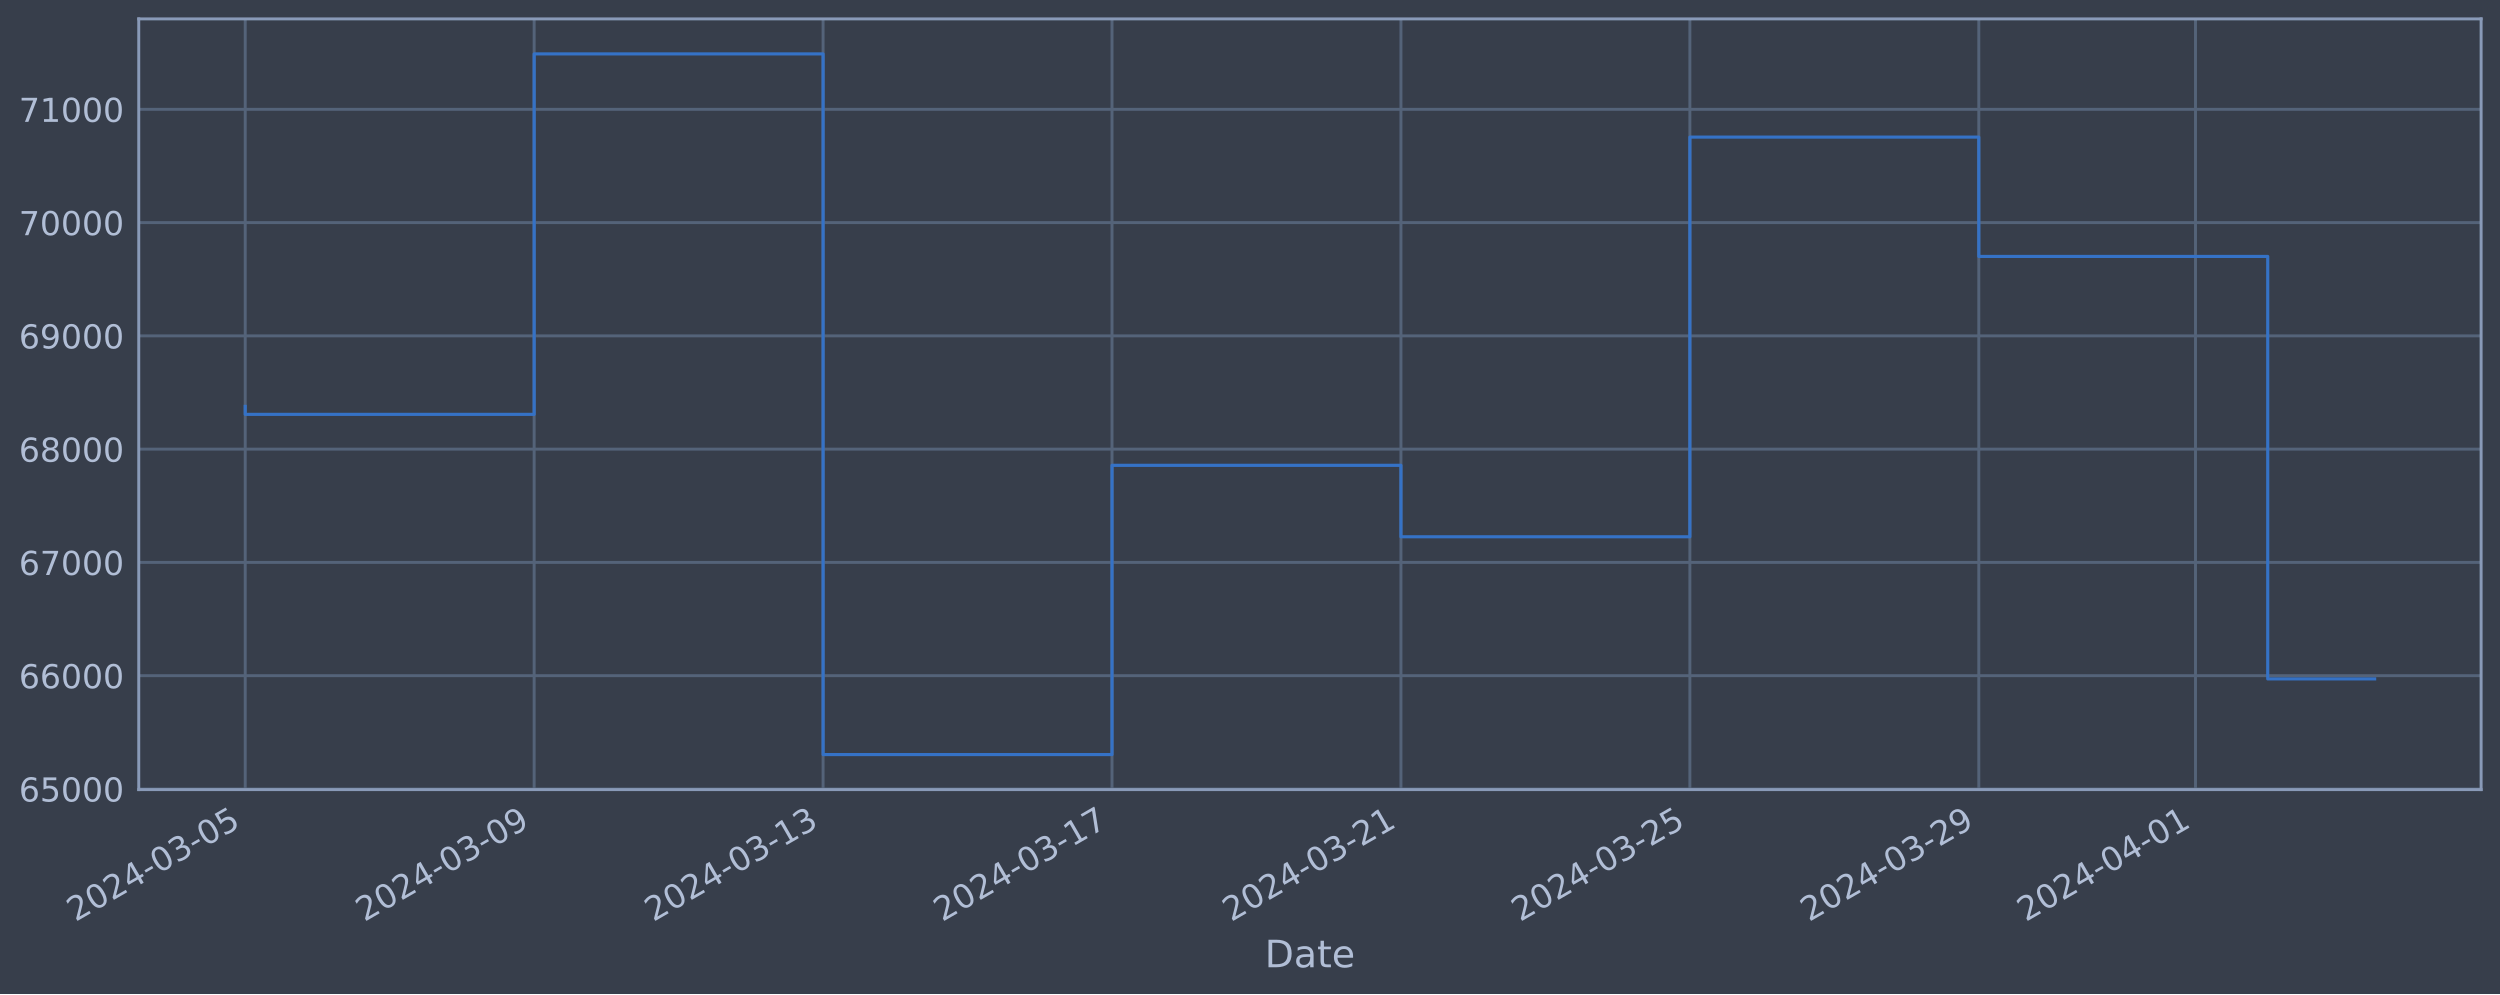
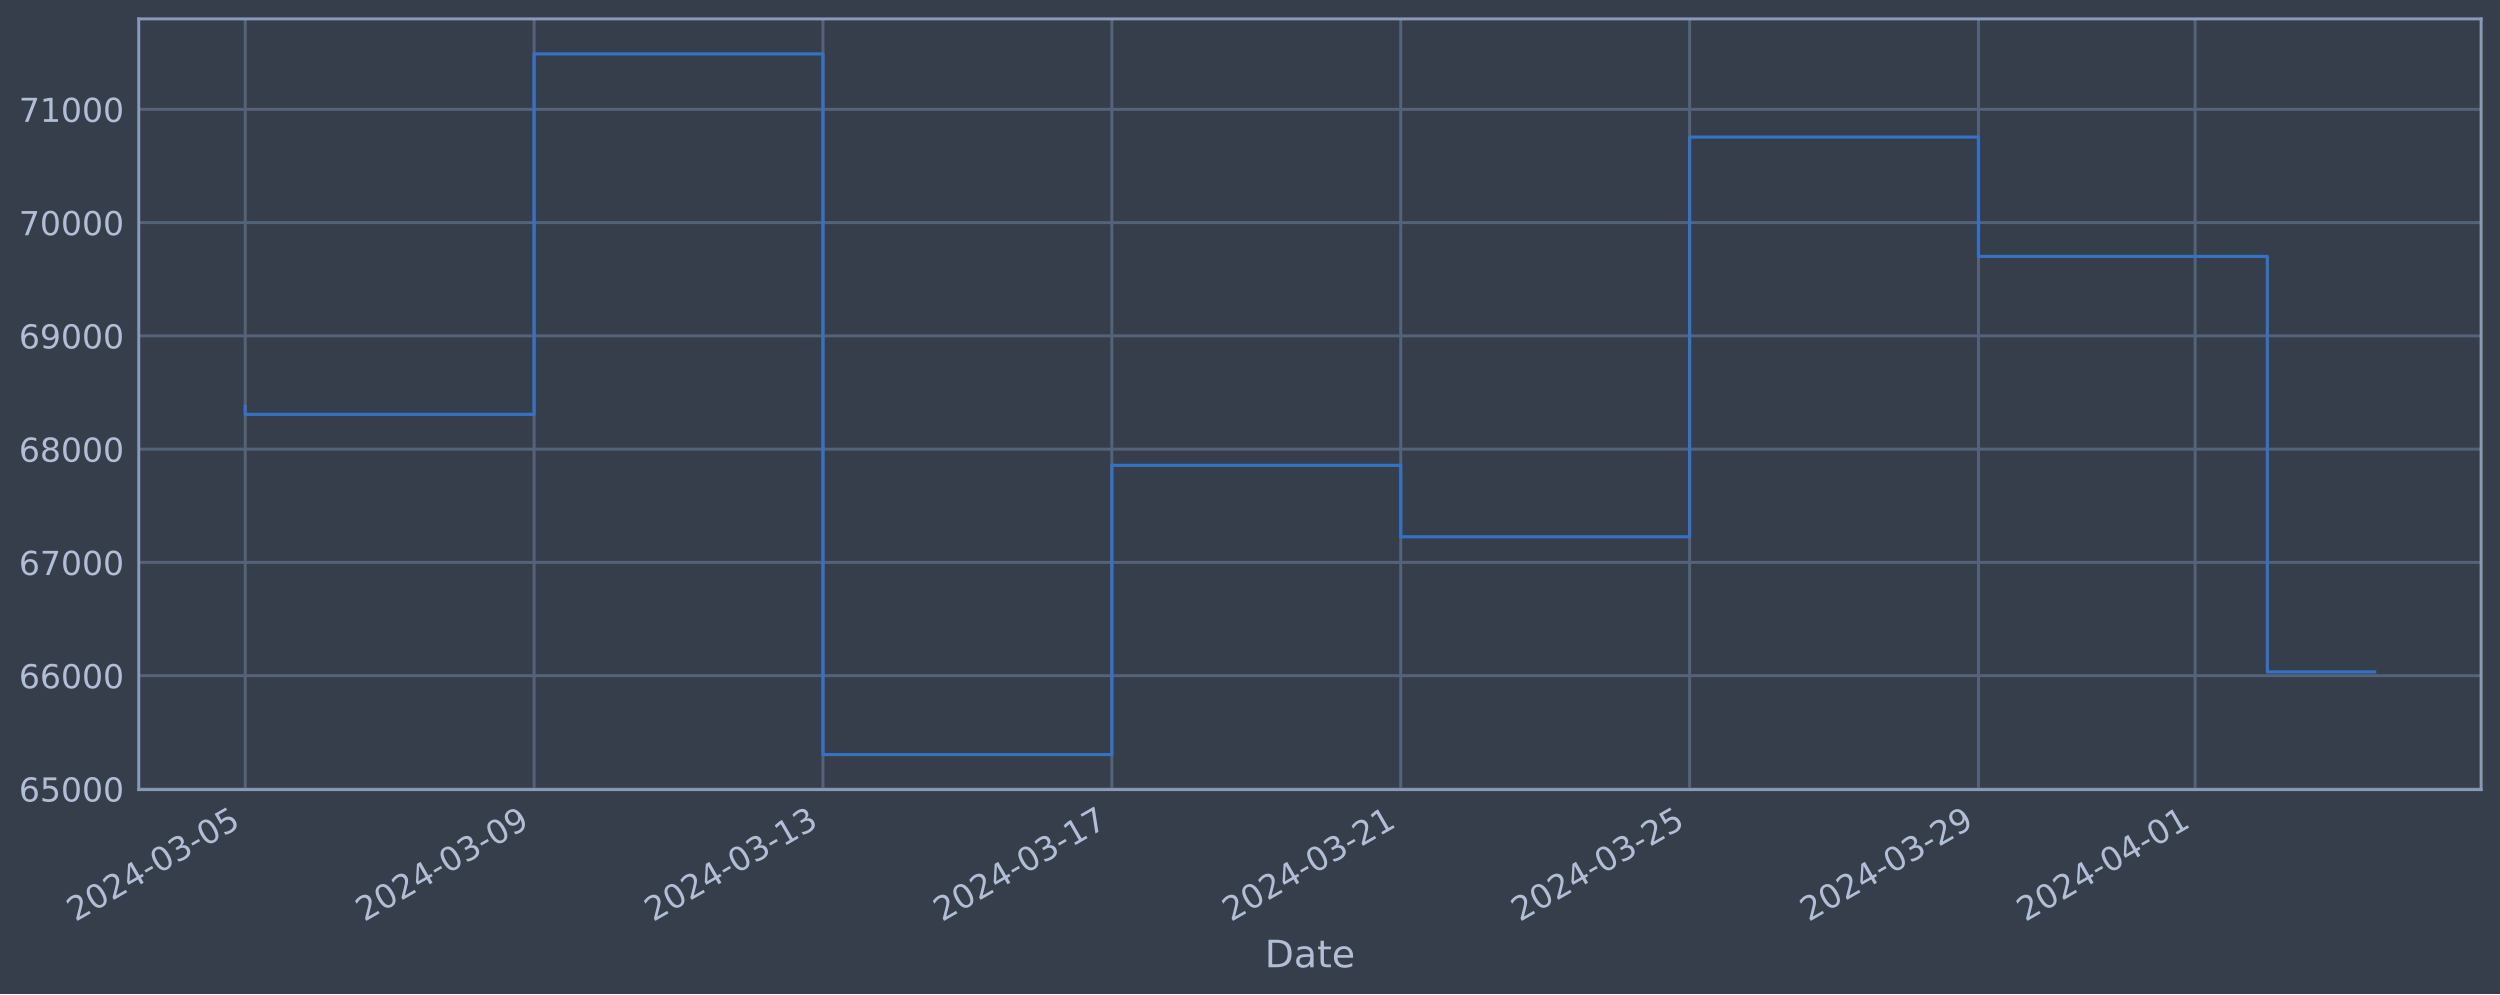
<svg xmlns="http://www.w3.org/2000/svg" xmlns:xlink="http://www.w3.org/1999/xlink" width="952.884pt" height="378.87pt" viewBox="0 0 952.884 378.87" version="1.1">
  <defs>
    <style type="text/css">*{stroke-linejoin: round; stroke-linecap: butt}</style>
  </defs>
  <g id="figure_1">
    <g id="patch_1">
      <path d="M 0 378.87  L 952.884 378.87  L 952.884 0  L 0 0  z " style="fill: #373e4b" />
    </g>
    <g id="axes_1">
      <g id="patch_2">
        <path d="M 52.884 300.96  L 945.684 300.96  L 945.684 7.2  L 52.884 7.2  z " style="fill: #373e4b" />
      </g>
      <g id="matplotlib.axis_1">
        <g id="xtick_1">
          <g id="line2d_1">
-             <path d="M 93.466 300.96  L 93.466 7.2  " clip-path="url(#p36a90cf0ab)" style="fill: none; stroke: #546379; stroke-width: 1.12; stroke-linecap: square" />
+             <path d="M 93.466 300.96  L 93.466 7.2  " clip-path="url(#p918de4de04)" style="fill: none; stroke: #546379; stroke-width: 1.12; stroke-linecap: square" />
          </g>
          <g id="line2d_2" />
          <g id="text_1">
            <g style="fill: #b1bed6" transform="translate(28.74006 351.4642) rotate(-30) scale(0.126 -0.126)">
              <defs>
                <path id="DejaVuSans-32" d="M 1228 531  L 3431 531  L 3431 0  L 469 0  L 469 531  Q 828 903 1448 1529  Q 2069 2156 2228 2338  Q 2531 2678 2651 2914  Q 2772 3150 2772 3378  Q 2772 3750 2511 3984  Q 2250 4219 1831 4219  Q 1534 4219 1204 4116  Q 875 4013 500 3803  L 500 4441  Q 881 4594 1212 4672  Q 1544 4750 1819 4750  Q 2544 4750 2975 4387  Q 3406 4025 3406 3419  Q 3406 3131 3298 2873  Q 3191 2616 2906 2266  Q 2828 2175 2409 1742  Q 1991 1309 1228 531  z " transform="scale(0.015625)" />
                <path id="DejaVuSans-30" d="M 2034 4250  Q 1547 4250 1301 3770  Q 1056 3291 1056 2328  Q 1056 1369 1301 889  Q 1547 409 2034 409  Q 2525 409 2770 889  Q 3016 1369 3016 2328  Q 3016 3291 2770 3770  Q 2525 4250 2034 4250  z M 2034 4750  Q 2819 4750 3233 4129  Q 3647 3509 3647 2328  Q 3647 1150 3233 529  Q 2819 -91 2034 -91  Q 1250 -91 836 529  Q 422 1150 422 2328  Q 422 3509 836 4129  Q 1250 4750 2034 4750  z " transform="scale(0.015625)" />
                <path id="DejaVuSans-34" d="M 2419 4116  L 825 1625  L 2419 1625  L 2419 4116  z M 2253 4666  L 3047 4666  L 3047 1625  L 3713 1625  L 3713 1100  L 3047 1100  L 3047 0  L 2419 0  L 2419 1100  L 313 1100  L 313 1709  L 2253 4666  z " transform="scale(0.015625)" />
                <path id="DejaVuSans-2d" d="M 313 2009  L 1997 2009  L 1997 1497  L 313 1497  L 313 2009  z " transform="scale(0.015625)" />
                <path id="DejaVuSans-33" d="M 2597 2516  Q 3050 2419 3304 2112  Q 3559 1806 3559 1356  Q 3559 666 3084 287  Q 2609 -91 1734 -91  Q 1441 -91 1130 -33  Q 819 25 488 141  L 488 750  Q 750 597 1062 519  Q 1375 441 1716 441  Q 2309 441 2620 675  Q 2931 909 2931 1356  Q 2931 1769 2642 2001  Q 2353 2234 1838 2234  L 1294 2234  L 1294 2753  L 1863 2753  Q 2328 2753 2575 2939  Q 2822 3125 2822 3475  Q 2822 3834 2567 4026  Q 2313 4219 1838 4219  Q 1578 4219 1281 4162  Q 984 4106 628 3988  L 628 4550  Q 988 4650 1302 4700  Q 1616 4750 1894 4750  Q 2613 4750 3031 4423  Q 3450 4097 3450 3541  Q 3450 3153 3228 2886  Q 3006 2619 2597 2516  z " transform="scale(0.015625)" />
                <path id="DejaVuSans-35" d="M 691 4666  L 3169 4666  L 3169 4134  L 1269 4134  L 1269 2991  Q 1406 3038 1543 3061  Q 1681 3084 1819 3084  Q 2600 3084 3056 2656  Q 3513 2228 3513 1497  Q 3513 744 3044 326  Q 2575 -91 1722 -91  Q 1428 -91 1123 -41  Q 819 9 494 109  L 494 744  Q 775 591 1075 516  Q 1375 441 1709 441  Q 2250 441 2565 725  Q 2881 1009 2881 1497  Q 2881 1984 2565 2268  Q 2250 2553 1709 2553  Q 1456 2553 1204 2497  Q 953 2441 691 2322  L 691 4666  z " transform="scale(0.015625)" />
              </defs>
              <use xlink:href="#DejaVuSans-32" />
              <use xlink:href="#DejaVuSans-30" x="63.623" />
              <use xlink:href="#DejaVuSans-32" x="127.246" />
              <use xlink:href="#DejaVuSans-34" x="190.869" />
              <use xlink:href="#DejaVuSans-2d" x="254.492" />
              <use xlink:href="#DejaVuSans-30" x="290.576" />
              <use xlink:href="#DejaVuSans-33" x="354.199" />
              <use xlink:href="#DejaVuSans-2d" x="417.822" />
              <use xlink:href="#DejaVuSans-30" x="453.906" />
              <use xlink:href="#DejaVuSans-35" x="517.529" />
            </g>
          </g>
        </g>
        <g id="xtick_2">
          <g id="line2d_3">
-             <path d="M 203.593 300.96  L 203.593 7.2  " clip-path="url(#p36a90cf0ab)" style="fill: none; stroke: #546379; stroke-width: 1.12; stroke-linecap: square" />
+             <path d="M 203.572 300.96  L 203.572 7.2  " clip-path="url(#p918de4de04)" style="fill: none; stroke: #546379; stroke-width: 1.12; stroke-linecap: square" />
          </g>
          <g id="line2d_4" />
          <g id="text_2">
-             <g style="fill: #b1bed6" transform="translate(138.8672 351.4642) rotate(-30) scale(0.126 -0.126)">
+             <g style="fill: #b1bed6" transform="translate(138.8462 351.4642) rotate(-30) scale(0.126 -0.126)">
              <defs>
                <path id="DejaVuSans-39" d="M 703 97  L 703 672  Q 941 559 1184 500  Q 1428 441 1663 441  Q 2288 441 2617 861  Q 2947 1281 2994 2138  Q 2813 1869 2534 1725  Q 2256 1581 1919 1581  Q 1219 1581 811 2004  Q 403 2428 403 3163  Q 403 3881 828 4315  Q 1253 4750 1959 4750  Q 2769 4750 3195 4129  Q 3622 3509 3622 2328  Q 3622 1225 3098 567  Q 2575 -91 1691 -91  Q 1453 -91 1209 -44  Q 966 3 703 97  z M 1959 2075  Q 2384 2075 2632 2365  Q 2881 2656 2881 3163  Q 2881 3666 2632 3958  Q 2384 4250 1959 4250  Q 1534 4250 1286 3958  Q 1038 3666 1038 3163  Q 1038 2656 1286 2365  Q 1534 2075 1959 2075  z " transform="scale(0.015625)" />
              </defs>
              <use xlink:href="#DejaVuSans-32" />
              <use xlink:href="#DejaVuSans-30" x="63.623" />
              <use xlink:href="#DejaVuSans-32" x="127.246" />
              <use xlink:href="#DejaVuSans-34" x="190.869" />
              <use xlink:href="#DejaVuSans-2d" x="254.492" />
              <use xlink:href="#DejaVuSans-30" x="290.576" />
              <use xlink:href="#DejaVuSans-33" x="354.199" />
              <use xlink:href="#DejaVuSans-2d" x="417.822" />
              <use xlink:href="#DejaVuSans-30" x="453.906" />
              <use xlink:href="#DejaVuSans-39" x="517.529" />
            </g>
          </g>
        </g>
        <g id="xtick_3">
          <g id="line2d_5">
-             <path d="M 313.72 300.96  L 313.72 7.2  " clip-path="url(#p36a90cf0ab)" style="fill: none; stroke: #546379; stroke-width: 1.12; stroke-linecap: square" />
+             <path d="M 313.678 300.96  L 313.678 7.2  " clip-path="url(#p918de4de04)" style="fill: none; stroke: #546379; stroke-width: 1.12; stroke-linecap: square" />
          </g>
          <g id="line2d_6" />
          <g id="text_3">
-             <g style="fill: #b1bed6" transform="translate(248.9942 351.4642) rotate(-30) scale(0.126 -0.126)">
+             <g style="fill: #b1bed6" transform="translate(248.9523 351.4642) rotate(-30) scale(0.126 -0.126)">
              <defs>
                <path id="DejaVuSans-31" d="M 794 531  L 1825 531  L 1825 4091  L 703 3866  L 703 4441  L 1819 4666  L 2450 4666  L 2450 531  L 3481 531  L 3481 0  L 794 0  L 794 531  z " transform="scale(0.015625)" />
              </defs>
              <use xlink:href="#DejaVuSans-32" />
              <use xlink:href="#DejaVuSans-30" x="63.623" />
              <use xlink:href="#DejaVuSans-32" x="127.246" />
              <use xlink:href="#DejaVuSans-34" x="190.869" />
              <use xlink:href="#DejaVuSans-2d" x="254.492" />
              <use xlink:href="#DejaVuSans-30" x="290.576" />
              <use xlink:href="#DejaVuSans-33" x="354.199" />
              <use xlink:href="#DejaVuSans-2d" x="417.822" />
              <use xlink:href="#DejaVuSans-31" x="453.906" />
              <use xlink:href="#DejaVuSans-33" x="517.529" />
            </g>
          </g>
        </g>
        <g id="xtick_4">
          <g id="line2d_7">
-             <path d="M 423.847 300.96  L 423.847 7.2  " clip-path="url(#p36a90cf0ab)" style="fill: none; stroke: #546379; stroke-width: 1.12; stroke-linecap: square" />
+             <path d="M 423.784 300.96  L 423.784 7.2  " clip-path="url(#p918de4de04)" style="fill: none; stroke: #546379; stroke-width: 1.12; stroke-linecap: square" />
          </g>
          <g id="line2d_8" />
          <g id="text_4">
-             <g style="fill: #b1bed6" transform="translate(359.1213 351.4642) rotate(-30) scale(0.126 -0.126)">
+             <g style="fill: #b1bed6" transform="translate(359.0584 351.4642) rotate(-30) scale(0.126 -0.126)">
              <defs>
                <path id="DejaVuSans-37" d="M 525 4666  L 3525 4666  L 3525 4397  L 1831 0  L 1172 0  L 2766 4134  L 525 4134  L 525 4666  z " transform="scale(0.015625)" />
              </defs>
              <use xlink:href="#DejaVuSans-32" />
              <use xlink:href="#DejaVuSans-30" x="63.623" />
              <use xlink:href="#DejaVuSans-32" x="127.246" />
              <use xlink:href="#DejaVuSans-34" x="190.869" />
              <use xlink:href="#DejaVuSans-2d" x="254.492" />
              <use xlink:href="#DejaVuSans-30" x="290.576" />
              <use xlink:href="#DejaVuSans-33" x="354.199" />
              <use xlink:href="#DejaVuSans-2d" x="417.822" />
              <use xlink:href="#DejaVuSans-31" x="453.906" />
              <use xlink:href="#DejaVuSans-37" x="517.529" />
            </g>
          </g>
        </g>
        <g id="xtick_5">
          <g id="line2d_9">
-             <path d="M 533.974 300.96  L 533.974 7.2  " clip-path="url(#p36a90cf0ab)" style="fill: none; stroke: #546379; stroke-width: 1.12; stroke-linecap: square" />
+             <path d="M 533.89 300.96  L 533.89 7.2  " clip-path="url(#p918de4de04)" style="fill: none; stroke: #546379; stroke-width: 1.12; stroke-linecap: square" />
          </g>
          <g id="line2d_10" />
          <g id="text_5">
-             <g style="fill: #b1bed6" transform="translate(469.2484 351.4642) rotate(-30) scale(0.126 -0.126)">
+             <g style="fill: #b1bed6" transform="translate(469.1646 351.4642) rotate(-30) scale(0.126 -0.126)">
              <use xlink:href="#DejaVuSans-32" />
              <use xlink:href="#DejaVuSans-30" x="63.623" />
              <use xlink:href="#DejaVuSans-32" x="127.246" />
              <use xlink:href="#DejaVuSans-34" x="190.869" />
              <use xlink:href="#DejaVuSans-2d" x="254.492" />
              <use xlink:href="#DejaVuSans-30" x="290.576" />
              <use xlink:href="#DejaVuSans-33" x="354.199" />
              <use xlink:href="#DejaVuSans-2d" x="417.822" />
              <use xlink:href="#DejaVuSans-32" x="453.906" />
              <use xlink:href="#DejaVuSans-31" x="517.529" />
            </g>
          </g>
        </g>
        <g id="xtick_6">
          <g id="line2d_11">
-             <path d="M 644.101 300.96  L 644.101 7.2  " clip-path="url(#p36a90cf0ab)" style="fill: none; stroke: #546379; stroke-width: 1.12; stroke-linecap: square" />
+             <path d="M 643.996 300.96  L 643.996 7.2  " clip-path="url(#p918de4de04)" style="fill: none; stroke: #546379; stroke-width: 1.12; stroke-linecap: square" />
          </g>
          <g id="line2d_12" />
          <g id="text_6">
-             <g style="fill: #b1bed6" transform="translate(579.3755 351.4642) rotate(-30) scale(0.126 -0.126)">
+             <g style="fill: #b1bed6" transform="translate(579.2707 351.4642) rotate(-30) scale(0.126 -0.126)">
              <use xlink:href="#DejaVuSans-32" />
              <use xlink:href="#DejaVuSans-30" x="63.623" />
              <use xlink:href="#DejaVuSans-32" x="127.246" />
              <use xlink:href="#DejaVuSans-34" x="190.869" />
              <use xlink:href="#DejaVuSans-2d" x="254.492" />
              <use xlink:href="#DejaVuSans-30" x="290.576" />
              <use xlink:href="#DejaVuSans-33" x="354.199" />
              <use xlink:href="#DejaVuSans-2d" x="417.822" />
              <use xlink:href="#DejaVuSans-32" x="453.906" />
              <use xlink:href="#DejaVuSans-35" x="517.529" />
            </g>
          </g>
        </g>
        <g id="xtick_7">
          <g id="line2d_13">
-             <path d="M 754.228 300.96  L 754.228 7.2  " clip-path="url(#p36a90cf0ab)" style="fill: none; stroke: #546379; stroke-width: 1.12; stroke-linecap: square" />
+             <path d="M 754.102 300.96  L 754.102 7.2  " clip-path="url(#p918de4de04)" style="fill: none; stroke: #546379; stroke-width: 1.12; stroke-linecap: square" />
          </g>
          <g id="line2d_14" />
          <g id="text_7">
-             <g style="fill: #b1bed6" transform="translate(689.5026 351.4642) rotate(-30) scale(0.126 -0.126)">
+             <g style="fill: #b1bed6" transform="translate(689.3768 351.4642) rotate(-30) scale(0.126 -0.126)">
              <use xlink:href="#DejaVuSans-32" />
              <use xlink:href="#DejaVuSans-30" x="63.623" />
              <use xlink:href="#DejaVuSans-32" x="127.246" />
              <use xlink:href="#DejaVuSans-34" x="190.869" />
              <use xlink:href="#DejaVuSans-2d" x="254.492" />
              <use xlink:href="#DejaVuSans-30" x="290.576" />
              <use xlink:href="#DejaVuSans-33" x="354.199" />
              <use xlink:href="#DejaVuSans-2d" x="417.822" />
              <use xlink:href="#DejaVuSans-32" x="453.906" />
              <use xlink:href="#DejaVuSans-39" x="517.529" />
            </g>
          </g>
        </g>
        <g id="xtick_8">
          <g id="line2d_15">
-             <path d="M 836.823 300.96  L 836.823 7.2  " clip-path="url(#p36a90cf0ab)" style="fill: none; stroke: #546379; stroke-width: 1.12; stroke-linecap: square" />
+             <path d="M 836.682 300.96  L 836.682 7.2  " clip-path="url(#p918de4de04)" style="fill: none; stroke: #546379; stroke-width: 1.12; stroke-linecap: square" />
          </g>
          <g id="line2d_16" />
          <g id="text_8">
-             <g style="fill: #b1bed6" transform="translate(772.0979 351.4642) rotate(-30) scale(0.126 -0.126)">
+             <g style="fill: #b1bed6" transform="translate(771.9564 351.4642) rotate(-30) scale(0.126 -0.126)">
              <use xlink:href="#DejaVuSans-32" />
              <use xlink:href="#DejaVuSans-30" x="63.623" />
              <use xlink:href="#DejaVuSans-32" x="127.246" />
              <use xlink:href="#DejaVuSans-34" x="190.869" />
              <use xlink:href="#DejaVuSans-2d" x="254.492" />
              <use xlink:href="#DejaVuSans-30" x="290.576" />
              <use xlink:href="#DejaVuSans-34" x="354.199" />
              <use xlink:href="#DejaVuSans-2d" x="417.822" />
              <use xlink:href="#DejaVuSans-30" x="453.906" />
              <use xlink:href="#DejaVuSans-31" x="517.529" />
            </g>
          </g>
        </g>
        <g id="text_9">
          <g style="fill: #b1bed6" transform="translate(482.0746 368.6753) scale(0.144 -0.144)">
            <defs>
              <path id="DejaVuSans-44" d="M 1259 4147  L 1259 519  L 2022 519  Q 2988 519 3436 956  Q 3884 1394 3884 2338  Q 3884 3275 3436 3711  Q 2988 4147 2022 4147  L 1259 4147  z M 628 4666  L 1925 4666  Q 3281 4666 3915 4102  Q 4550 3538 4550 2338  Q 4550 1131 3912 565  Q 3275 0 1925 0  L 628 0  L 628 4666  z " transform="scale(0.015625)" />
              <path id="DejaVuSans-61" d="M 2194 1759  Q 1497 1759 1228 1600  Q 959 1441 959 1056  Q 959 750 1161 570  Q 1363 391 1709 391  Q 2188 391 2477 730  Q 2766 1069 2766 1631  L 2766 1759  L 2194 1759  z M 3341 1997  L 3341 0  L 2766 0  L 2766 531  Q 2569 213 2275 61  Q 1981 -91 1556 -91  Q 1019 -91 701 211  Q 384 513 384 1019  Q 384 1609 779 1909  Q 1175 2209 1959 2209  L 2766 2209  L 2766 2266  Q 2766 2663 2505 2880  Q 2244 3097 1772 3097  Q 1472 3097 1187 3025  Q 903 2953 641 2809  L 641 3341  Q 956 3463 1253 3523  Q 1550 3584 1831 3584  Q 2591 3584 2966 3190  Q 3341 2797 3341 1997  z " transform="scale(0.015625)" />
              <path id="DejaVuSans-74" d="M 1172 4494  L 1172 3500  L 2356 3500  L 2356 3053  L 1172 3053  L 1172 1153  Q 1172 725 1289 603  Q 1406 481 1766 481  L 2356 481  L 2356 0  L 1766 0  Q 1100 0 847 248  Q 594 497 594 1153  L 594 3053  L 172 3053  L 172 3500  L 594 3500  L 594 4494  L 1172 4494  z " transform="scale(0.015625)" />
              <path id="DejaVuSans-65" d="M 3597 1894  L 3597 1613  L 953 1613  Q 991 1019 1311 708  Q 1631 397 2203 397  Q 2534 397 2845 478  Q 3156 559 3463 722  L 3463 178  Q 3153 47 2828 -22  Q 2503 -91 2169 -91  Q 1331 -91 842 396  Q 353 884 353 1716  Q 353 2575 817 3079  Q 1281 3584 2069 3584  Q 2775 3584 3186 3129  Q 3597 2675 3597 1894  z M 3022 2063  Q 3016 2534 2758 2815  Q 2500 3097 2075 3097  Q 1594 3097 1305 2825  Q 1016 2553 972 2059  L 3022 2063  z " transform="scale(0.015625)" />
            </defs>
            <use xlink:href="#DejaVuSans-44" />
            <use xlink:href="#DejaVuSans-61" x="77.002" />
            <use xlink:href="#DejaVuSans-74" x="138.281" />
            <use xlink:href="#DejaVuSans-65" x="177.49" />
          </g>
        </g>
      </g>
      <g id="matplotlib.axis_2">
        <g id="ytick_1">
          <g id="line2d_17">
-             <path d="M 52.884 300.718  L 945.684 300.718  " clip-path="url(#p36a90cf0ab)" style="fill: none; stroke: #546379; stroke-width: 1.12; stroke-linecap: square" />
+             <path d="M 52.884 300.718  L 945.684 300.718  " clip-path="url(#p918de4de04)" style="fill: none; stroke: #546379; stroke-width: 1.12; stroke-linecap: square" />
          </g>
          <g id="line2d_18" />
          <g id="text_10">
            <g style="fill: #b1bed6" transform="translate(7.2 305.5049) scale(0.126 -0.126)">
              <defs>
                <path id="DejaVuSans-36" d="M 2113 2584  Q 1688 2584 1439 2293  Q 1191 2003 1191 1497  Q 1191 994 1439 701  Q 1688 409 2113 409  Q 2538 409 2786 701  Q 3034 994 3034 1497  Q 3034 2003 2786 2293  Q 2538 2584 2113 2584  z M 3366 4563  L 3366 3988  Q 3128 4100 2886 4159  Q 2644 4219 2406 4219  Q 1781 4219 1451 3797  Q 1122 3375 1075 2522  Q 1259 2794 1537 2939  Q 1816 3084 2150 3084  Q 2853 3084 3261 2657  Q 3669 2231 3669 1497  Q 3669 778 3244 343  Q 2819 -91 2113 -91  Q 1303 -91 875 529  Q 447 1150 447 2328  Q 447 3434 972 4092  Q 1497 4750 2381 4750  Q 2619 4750 2861 4703  Q 3103 4656 3366 4563  z " transform="scale(0.015625)" />
              </defs>
              <use xlink:href="#DejaVuSans-36" />
              <use xlink:href="#DejaVuSans-35" x="63.623" />
              <use xlink:href="#DejaVuSans-30" x="127.246" />
              <use xlink:href="#DejaVuSans-30" x="190.869" />
              <use xlink:href="#DejaVuSans-30" x="254.492" />
            </g>
          </g>
        </g>
        <g id="ytick_2">
          <g id="line2d_19">
-             <path d="M 52.884 257.544  L 945.684 257.544  " clip-path="url(#p36a90cf0ab)" style="fill: none; stroke: #546379; stroke-width: 1.12; stroke-linecap: square" />
+             <path d="M 52.884 257.544  L 945.684 257.544  " clip-path="url(#p918de4de04)" style="fill: none; stroke: #546379; stroke-width: 1.12; stroke-linecap: square" />
          </g>
          <g id="line2d_20" />
          <g id="text_11">
            <g style="fill: #b1bed6" transform="translate(7.2 262.331) scale(0.126 -0.126)">
              <use xlink:href="#DejaVuSans-36" />
              <use xlink:href="#DejaVuSans-36" x="63.623" />
              <use xlink:href="#DejaVuSans-30" x="127.246" />
              <use xlink:href="#DejaVuSans-30" x="190.869" />
              <use xlink:href="#DejaVuSans-30" x="254.492" />
            </g>
          </g>
        </g>
        <g id="ytick_3">
          <g id="line2d_21">
-             <path d="M 52.884 214.37  L 945.684 214.37  " clip-path="url(#p36a90cf0ab)" style="fill: none; stroke: #546379; stroke-width: 1.12; stroke-linecap: square" />
+             <path d="M 52.884 214.37  L 945.684 214.37  " clip-path="url(#p918de4de04)" style="fill: none; stroke: #546379; stroke-width: 1.12; stroke-linecap: square" />
          </g>
          <g id="line2d_22" />
          <g id="text_12">
            <g style="fill: #b1bed6" transform="translate(7.2 219.157) scale(0.126 -0.126)">
              <use xlink:href="#DejaVuSans-36" />
              <use xlink:href="#DejaVuSans-37" x="63.623" />
              <use xlink:href="#DejaVuSans-30" x="127.246" />
              <use xlink:href="#DejaVuSans-30" x="190.869" />
              <use xlink:href="#DejaVuSans-30" x="254.492" />
            </g>
          </g>
        </g>
        <g id="ytick_4">
          <g id="line2d_23">
-             <path d="M 52.884 171.196  L 945.684 171.196  " clip-path="url(#p36a90cf0ab)" style="fill: none; stroke: #546379; stroke-width: 1.12; stroke-linecap: square" />
+             <path d="M 52.884 171.196  L 945.684 171.196  " clip-path="url(#p918de4de04)" style="fill: none; stroke: #546379; stroke-width: 1.12; stroke-linecap: square" />
          </g>
          <g id="line2d_24" />
          <g id="text_13">
            <g style="fill: #b1bed6" transform="translate(7.2 175.9831) scale(0.126 -0.126)">
              <defs>
                <path id="DejaVuSans-38" d="M 2034 2216  Q 1584 2216 1326 1975  Q 1069 1734 1069 1313  Q 1069 891 1326 650  Q 1584 409 2034 409  Q 2484 409 2743 651  Q 3003 894 3003 1313  Q 3003 1734 2745 1975  Q 2488 2216 2034 2216  z M 1403 2484  Q 997 2584 770 2862  Q 544 3141 544 3541  Q 544 4100 942 4425  Q 1341 4750 2034 4750  Q 2731 4750 3128 4425  Q 3525 4100 3525 3541  Q 3525 3141 3298 2862  Q 3072 2584 2669 2484  Q 3125 2378 3379 2068  Q 3634 1759 3634 1313  Q 3634 634 3220 271  Q 2806 -91 2034 -91  Q 1263 -91 848 271  Q 434 634 434 1313  Q 434 1759 690 2068  Q 947 2378 1403 2484  z M 1172 3481  Q 1172 3119 1398 2916  Q 1625 2713 2034 2713  Q 2441 2713 2670 2916  Q 2900 3119 2900 3481  Q 2900 3844 2670 4047  Q 2441 4250 2034 4250  Q 1625 4250 1398 4047  Q 1172 3844 1172 3481  z " transform="scale(0.015625)" />
              </defs>
              <use xlink:href="#DejaVuSans-36" />
              <use xlink:href="#DejaVuSans-38" x="63.623" />
              <use xlink:href="#DejaVuSans-30" x="127.246" />
              <use xlink:href="#DejaVuSans-30" x="190.869" />
              <use xlink:href="#DejaVuSans-30" x="254.492" />
            </g>
          </g>
        </g>
        <g id="ytick_5">
          <g id="line2d_25">
-             <path d="M 52.884 128.022  L 945.684 128.022  " clip-path="url(#p36a90cf0ab)" style="fill: none; stroke: #546379; stroke-width: 1.12; stroke-linecap: square" />
+             <path d="M 52.884 128.022  L 945.684 128.022  " clip-path="url(#p918de4de04)" style="fill: none; stroke: #546379; stroke-width: 1.12; stroke-linecap: square" />
          </g>
          <g id="line2d_26" />
          <g id="text_14">
            <g style="fill: #b1bed6" transform="translate(7.2 132.8092) scale(0.126 -0.126)">
              <use xlink:href="#DejaVuSans-36" />
              <use xlink:href="#DejaVuSans-39" x="63.623" />
              <use xlink:href="#DejaVuSans-30" x="127.246" />
              <use xlink:href="#DejaVuSans-30" x="190.869" />
              <use xlink:href="#DejaVuSans-30" x="254.492" />
            </g>
          </g>
        </g>
        <g id="ytick_6">
          <g id="line2d_27">
-             <path d="M 52.884 84.848  L 945.684 84.848  " clip-path="url(#p36a90cf0ab)" style="fill: none; stroke: #546379; stroke-width: 1.12; stroke-linecap: square" />
+             <path d="M 52.884 84.848  L 945.684 84.848  " clip-path="url(#p918de4de04)" style="fill: none; stroke: #546379; stroke-width: 1.12; stroke-linecap: square" />
          </g>
          <g id="line2d_28" />
          <g id="text_15">
            <g style="fill: #b1bed6" transform="translate(7.2 89.63523) scale(0.126 -0.126)">
              <use xlink:href="#DejaVuSans-37" />
              <use xlink:href="#DejaVuSans-30" x="63.623" />
              <use xlink:href="#DejaVuSans-30" x="127.246" />
              <use xlink:href="#DejaVuSans-30" x="190.869" />
              <use xlink:href="#DejaVuSans-30" x="254.492" />
            </g>
          </g>
        </g>
        <g id="ytick_7">
          <g id="line2d_29">
-             <path d="M 52.884 41.674  L 945.684 41.674  " clip-path="url(#p36a90cf0ab)" style="fill: none; stroke: #546379; stroke-width: 1.12; stroke-linecap: square" />
+             <path d="M 52.884 41.674  L 945.684 41.674  " clip-path="url(#p918de4de04)" style="fill: none; stroke: #546379; stroke-width: 1.12; stroke-linecap: square" />
          </g>
          <g id="line2d_30" />
          <g id="text_16">
            <g style="fill: #b1bed6" transform="translate(7.2 46.4613) scale(0.126 -0.126)">
              <use xlink:href="#DejaVuSans-37" />
              <use xlink:href="#DejaVuSans-31" x="63.623" />
              <use xlink:href="#DejaVuSans-30" x="127.246" />
              <use xlink:href="#DejaVuSans-30" x="190.869" />
              <use xlink:href="#DejaVuSans-30" x="254.492" />
            </g>
          </g>
        </g>
      </g>
      <g id="line2d_31">
-         <path d="M 93.466 154.891  L 93.466 157.946  L 203.593 157.946  L 203.593 20.553  L 313.72 20.553  L 313.72 287.607  L 423.847 287.607  L 423.847 177.362  L 533.974 177.362  L 533.974 204.598  L 644.101 204.598  L 644.101 52.265  L 754.228 52.265  L 754.228 97.744  L 864.355 97.744  L 864.355 258.769  L 905.102 258.769  " clip-path="url(#p36a90cf0ab)" style="fill: none; stroke: #3572c6; stroke-width: 1.2; stroke-linecap: square" />
+         <path d="M 93.466 154.891  L 93.466 157.946  L 203.572 157.946  L 203.572 20.553  L 313.678 20.553  L 313.678 287.607  L 423.784 287.607  L 423.784 177.362  L 533.89 177.362  L 533.89 204.598  L 643.996 204.598  L 643.996 52.265  L 754.102 52.265  L 754.102 97.744  L 864.208 97.744  L 864.208 256.099  L 905.102 256.099  " clip-path="url(#p918de4de04)" style="fill: none; stroke: #3572c6; stroke-width: 1.2; stroke-linecap: square" />
      </g>
      <g id="patch_3">
        <path d="M 52.884 300.96  L 52.884 7.2  " style="fill: none; stroke: #899ab8; stroke-width: 1.12; stroke-linejoin: miter; stroke-linecap: square" />
      </g>
      <g id="patch_4">
        <path d="M 945.684 300.96  L 945.684 7.2  " style="fill: none; stroke: #899ab8; stroke-width: 1.12; stroke-linejoin: miter; stroke-linecap: square" />
      </g>
      <g id="patch_5">
        <path d="M 52.884 300.96  L 945.684 300.96  " style="fill: none; stroke: #899ab8; stroke-width: 1.12; stroke-linejoin: miter; stroke-linecap: square" />
      </g>
      <g id="patch_6">
        <path d="M 52.884 7.2  L 945.684 7.2  " style="fill: none; stroke: #899ab8; stroke-width: 1.12; stroke-linejoin: miter; stroke-linecap: square" />
      </g>
    </g>
  </g>
  <defs>
-     <clipPath id="p36a90cf0ab">
+     <clipPath id="p918de4de04">
      <rect x="52.884" y="7.2" width="892.8" height="293.76" />
    </clipPath>
  </defs>
</svg>
